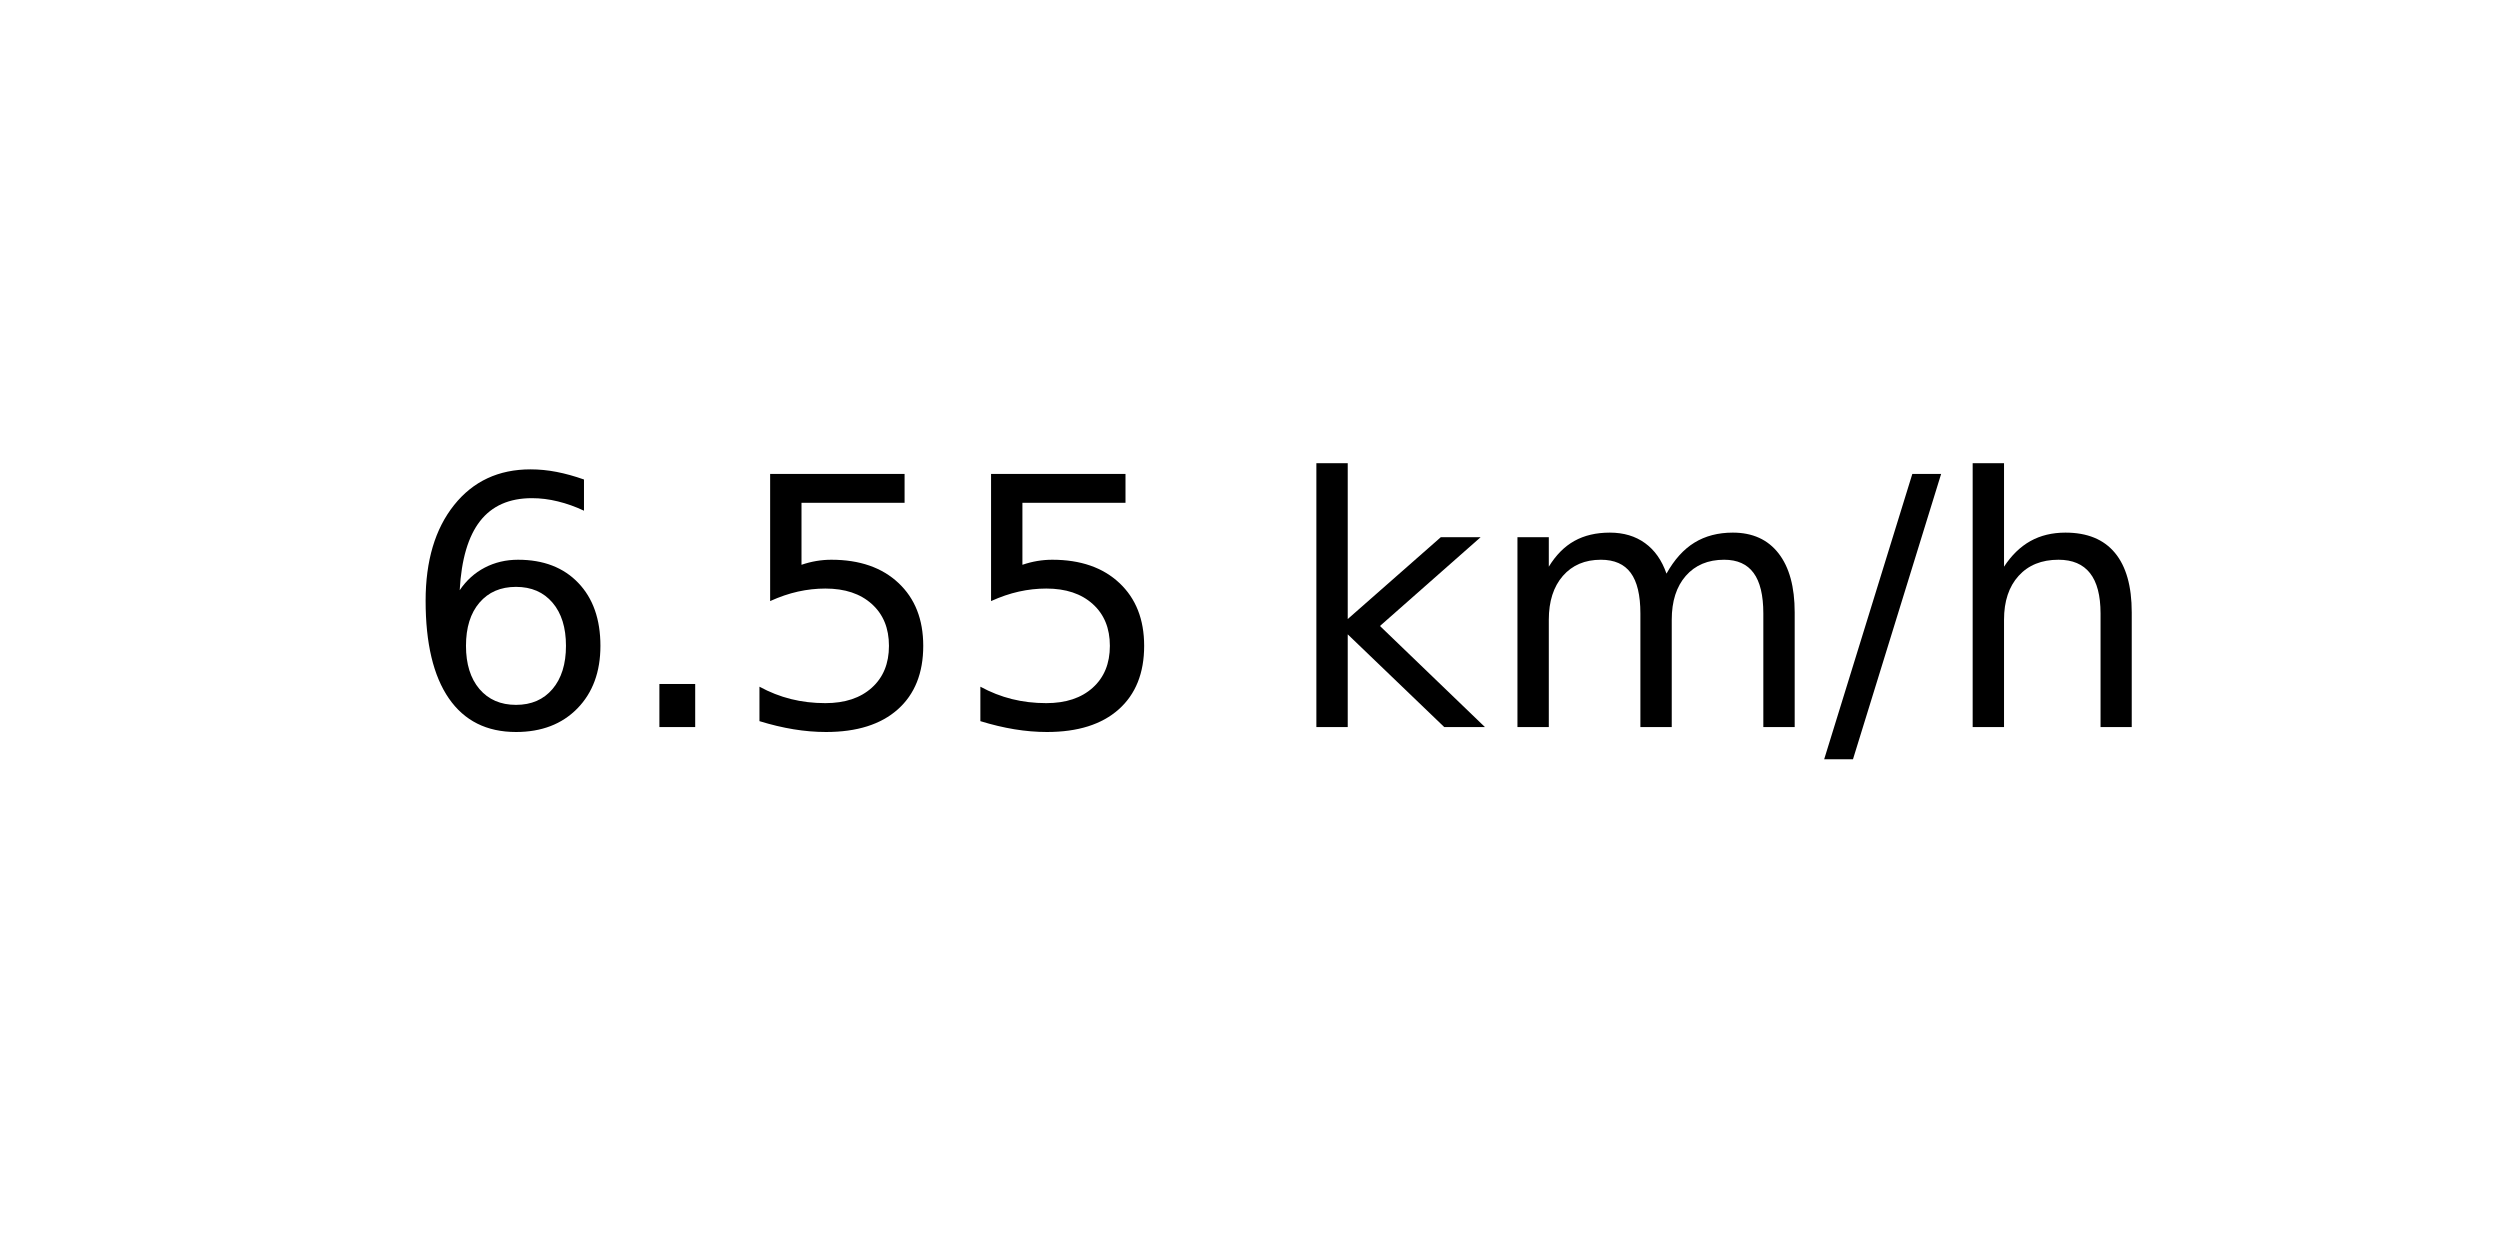
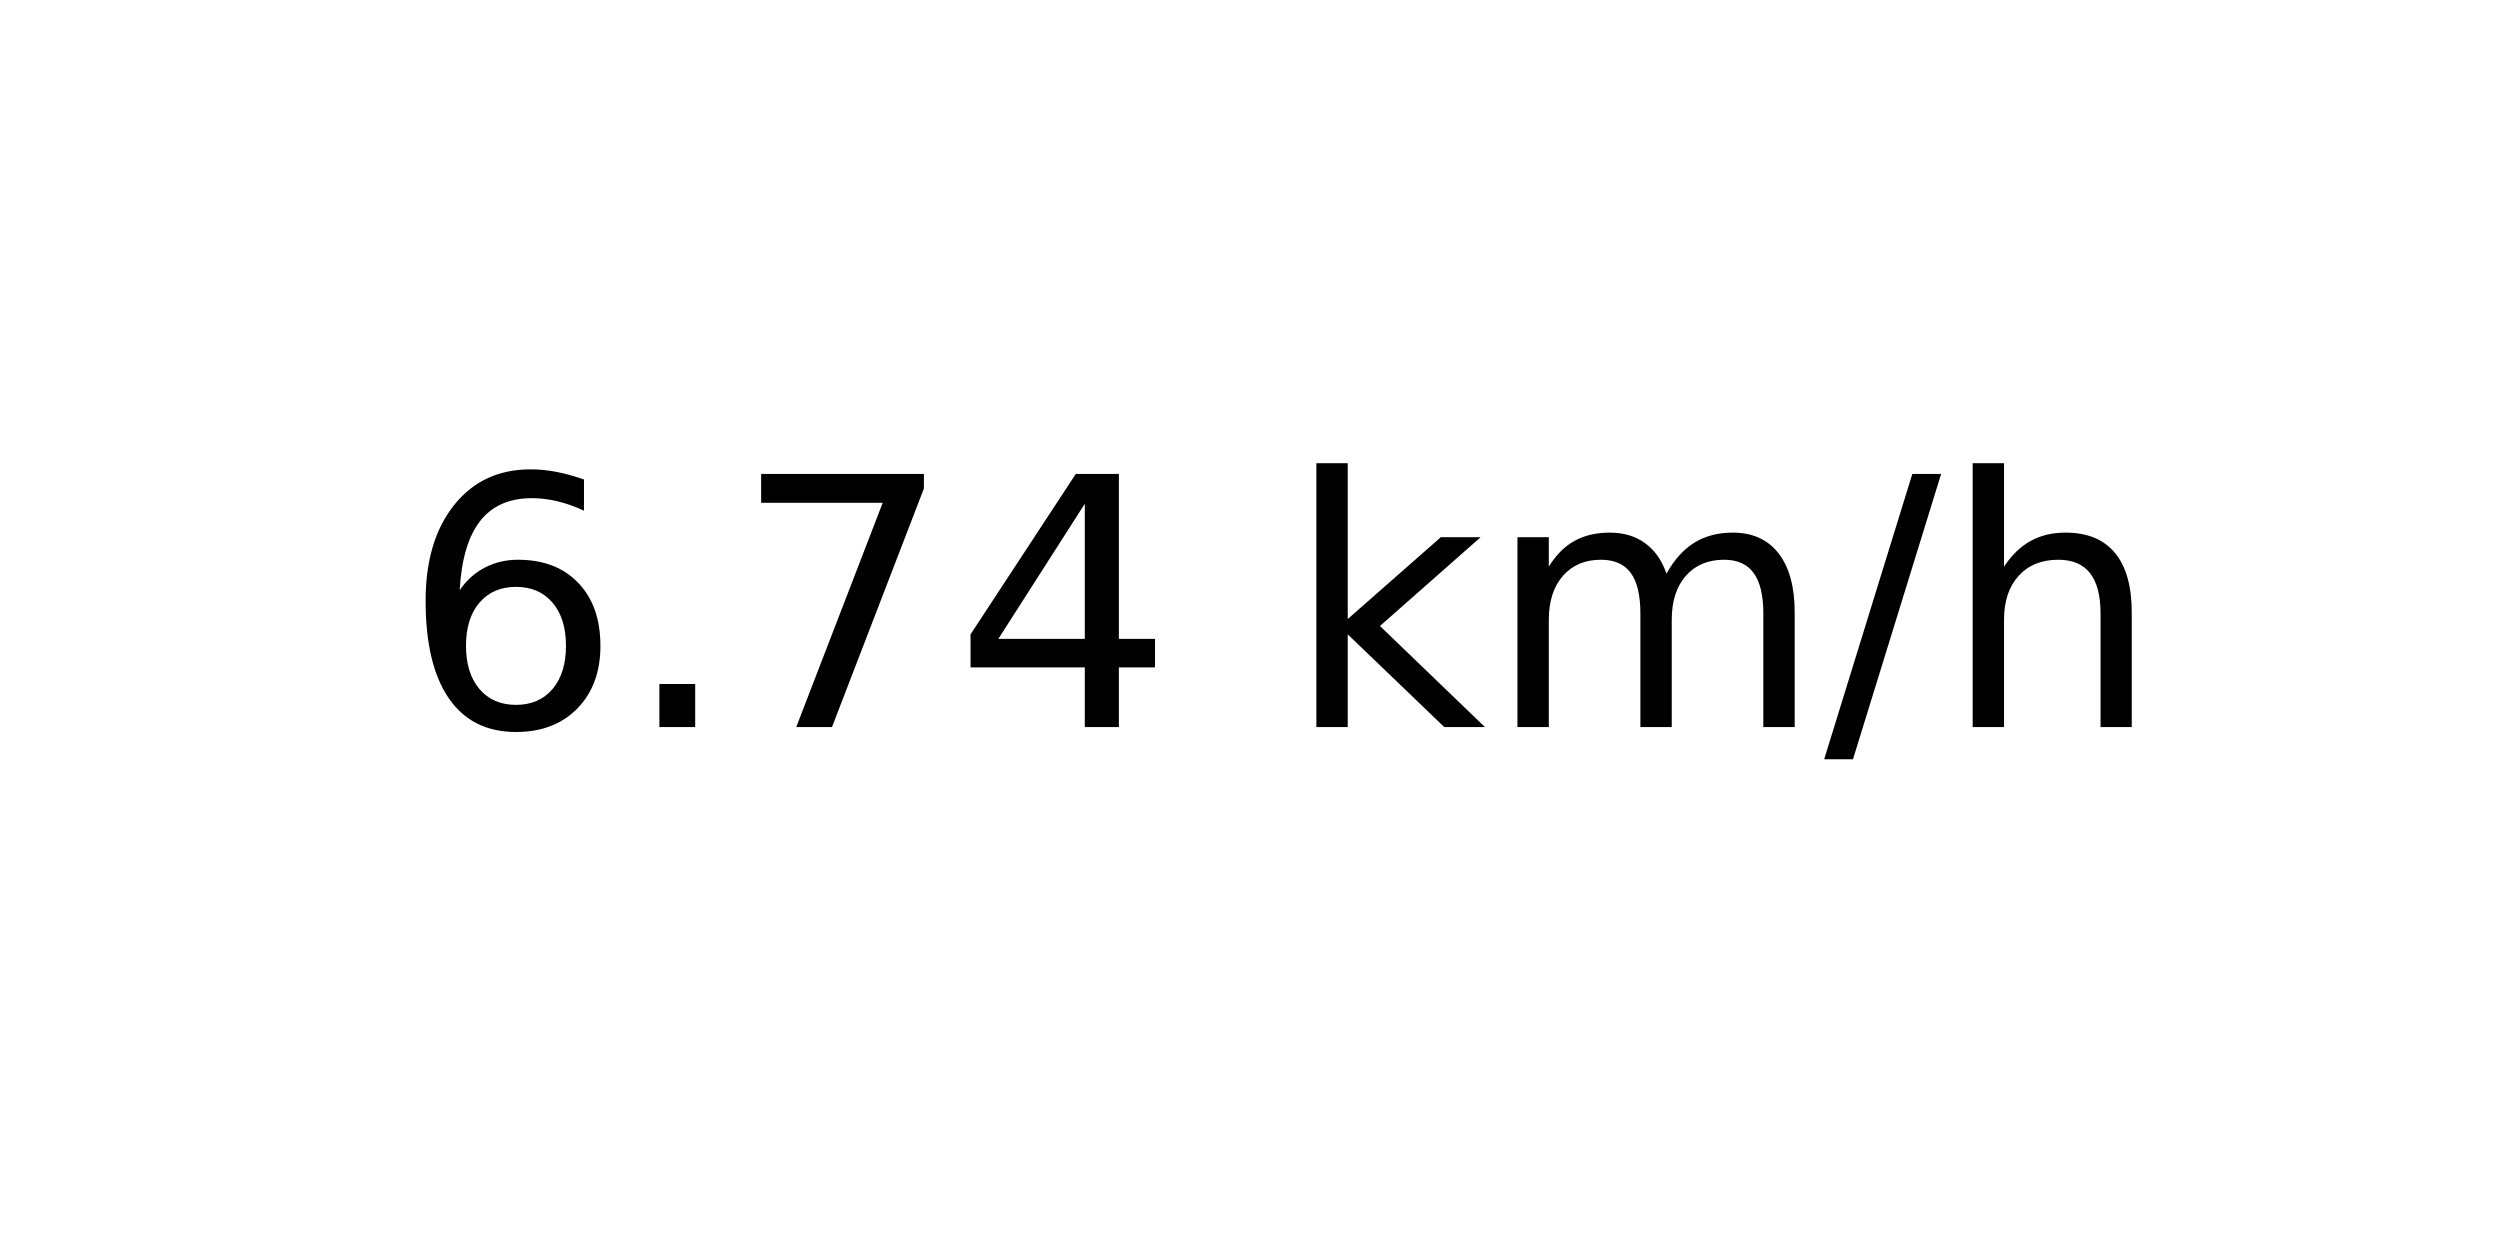
<svg xmlns="http://www.w3.org/2000/svg" xmlns:xlink="http://www.w3.org/1999/xlink" width="72pt" height="36pt" viewBox="0 0 72 36" version="1.1">
  <defs>
    <style type="text/css">*{stroke-linejoin: round; stroke-linecap: butt}</style>
  </defs>
  <g id="figure_1">
    <g id="axes_1">
      <g id="text_1">
        <g transform="translate(11.55937 20.93937) scale(0.1 -0.1)">
          <defs>
            <path id="DejaVuSans-36" d="M 2113 2584  Q 1688 2584 1439 2293  Q 1191 2003 1191 1497  Q 1191 994 1439 701  Q 1688 409 2113 409  Q 2538 409 2786 701  Q 3034 994 3034 1497  Q 3034 2003 2786 2293  Q 2538 2584 2113 2584  z M 3366 4563  L 3366 3988  Q 3128 4100 2886 4159  Q 2644 4219 2406 4219  Q 1781 4219 1451 3797  Q 1122 3375 1075 2522  Q 1259 2794 1537 2939  Q 1816 3084 2150 3084  Q 2853 3084 3261 2657  Q 3669 2231 3669 1497  Q 3669 778 3244 343  Q 2819 -91 2113 -91  Q 1303 -91 875 529  Q 447 1150 447 2328  Q 447 3434 972 4092  Q 1497 4750 2381 4750  Q 2619 4750 2861 4703  Q 3103 4656 3366 4563  z " transform="scale(0.015625)" />
            <path id="DejaVuSans-2e" d="M 684 794  L 1344 794  L 1344 0  L 684 0  L 684 794  z " transform="scale(0.015625)" />
-             <path id="DejaVuSans-35" d="M 691 4666  L 3169 4666  L 3169 4134  L 1269 4134  L 1269 2991  Q 1406 3038 1543 3061  Q 1681 3084 1819 3084  Q 2600 3084 3056 2656  Q 3513 2228 3513 1497  Q 3513 744 3044 326  Q 2575 -91 1722 -91  Q 1428 -91 1123 -41  Q 819 9 494 109  L 494 744  Q 775 591 1075 516  Q 1375 441 1709 441  Q 2250 441 2565 725  Q 2881 1009 2881 1497  Q 2881 1984 2565 2268  Q 2250 2553 1709 2553  Q 1456 2553 1204 2497  Q 953 2441 691 2322  L 691 4666  z " transform="scale(0.015625)" />
+             <path id="DejaVuSans-37" d="M 525 4666  L 3525 4666  L 3525 4397  L 1831 0  L 1172 0  L 2766 4134  L 525 4134  L 525 4666  z " transform="scale(0.015625)" />
+             <path id="DejaVuSans-34" d="M 2419 4116  L 825 1625  L 2419 1625  L 2419 4116  z M 2253 4666  L 3047 4666  L 3047 1625  L 3713 1625  L 3713 1100  L 3047 1100  L 3047 0  L 2419 0  L 2419 1100  L 313 1100  L 313 1709  L 2253 4666  z " transform="scale(0.015625)" />
            <path id="DejaVuSans-20" transform="scale(0.015625)" />
            <path id="DejaVuSans-6b" d="M 581 4863  L 1159 4863  L 1159 1991  L 2875 3500  L 3609 3500  L 1753 1863  L 3688 0  L 2938 0  L 1159 1709  L 1159 0  L 581 0  L 581 4863  z " transform="scale(0.015625)" />
            <path id="DejaVuSans-6d" d="M 3328 2828  Q 3544 3216 3844 3400  Q 4144 3584 4550 3584  Q 5097 3584 5394 3201  Q 5691 2819 5691 2113  L 5691 0  L 5113 0  L 5113 2094  Q 5113 2597 4934 2840  Q 4756 3084 4391 3084  Q 3944 3084 3684 2787  Q 3425 2491 3425 1978  L 3425 0  L 2847 0  L 2847 2094  Q 2847 2600 2669 2842  Q 2491 3084 2119 3084  Q 1678 3084 1418 2786  Q 1159 2488 1159 1978  L 1159 0  L 581 0  L 581 3500  L 1159 3500  L 1159 2956  Q 1356 3278 1631 3431  Q 1906 3584 2284 3584  Q 2666 3584 2933 3390  Q 3200 3197 3328 2828  z " transform="scale(0.015625)" />
            <path id="DejaVuSans-2f" d="M 1625 4666  L 2156 4666  L 531 -594  L 0 -594  L 1625 4666  z " transform="scale(0.015625)" />
            <path id="DejaVuSans-68" d="M 3513 2113  L 3513 0  L 2938 0  L 2938 2094  Q 2938 2591 2744 2837  Q 2550 3084 2163 3084  Q 1697 3084 1428 2787  Q 1159 2491 1159 1978  L 1159 0  L 581 0  L 581 4863  L 1159 4863  L 1159 2956  Q 1366 3272 1645 3428  Q 1925 3584 2291 3584  Q 2894 3584 3203 3211  Q 3513 2838 3513 2113  z " transform="scale(0.015625)" />
          </defs>
          <use xlink:href="#DejaVuSans-36" />
          <use xlink:href="#DejaVuSans-2e" x="63.623" />
-           <use xlink:href="#DejaVuSans-35" x="95.41" />
-           <use xlink:href="#DejaVuSans-35" x="159.033" />
+           <use xlink:href="#DejaVuSans-37" x="95.41" />
+           <use xlink:href="#DejaVuSans-34" x="159.033" />
          <use xlink:href="#DejaVuSans-20" x="222.656" />
          <use xlink:href="#DejaVuSans-6b" x="254.443" />
          <use xlink:href="#DejaVuSans-6d" x="312.354" />
          <use xlink:href="#DejaVuSans-2f" x="409.766" />
          <use xlink:href="#DejaVuSans-68" x="443.457" />
        </g>
      </g>
    </g>
  </g>
</svg>
